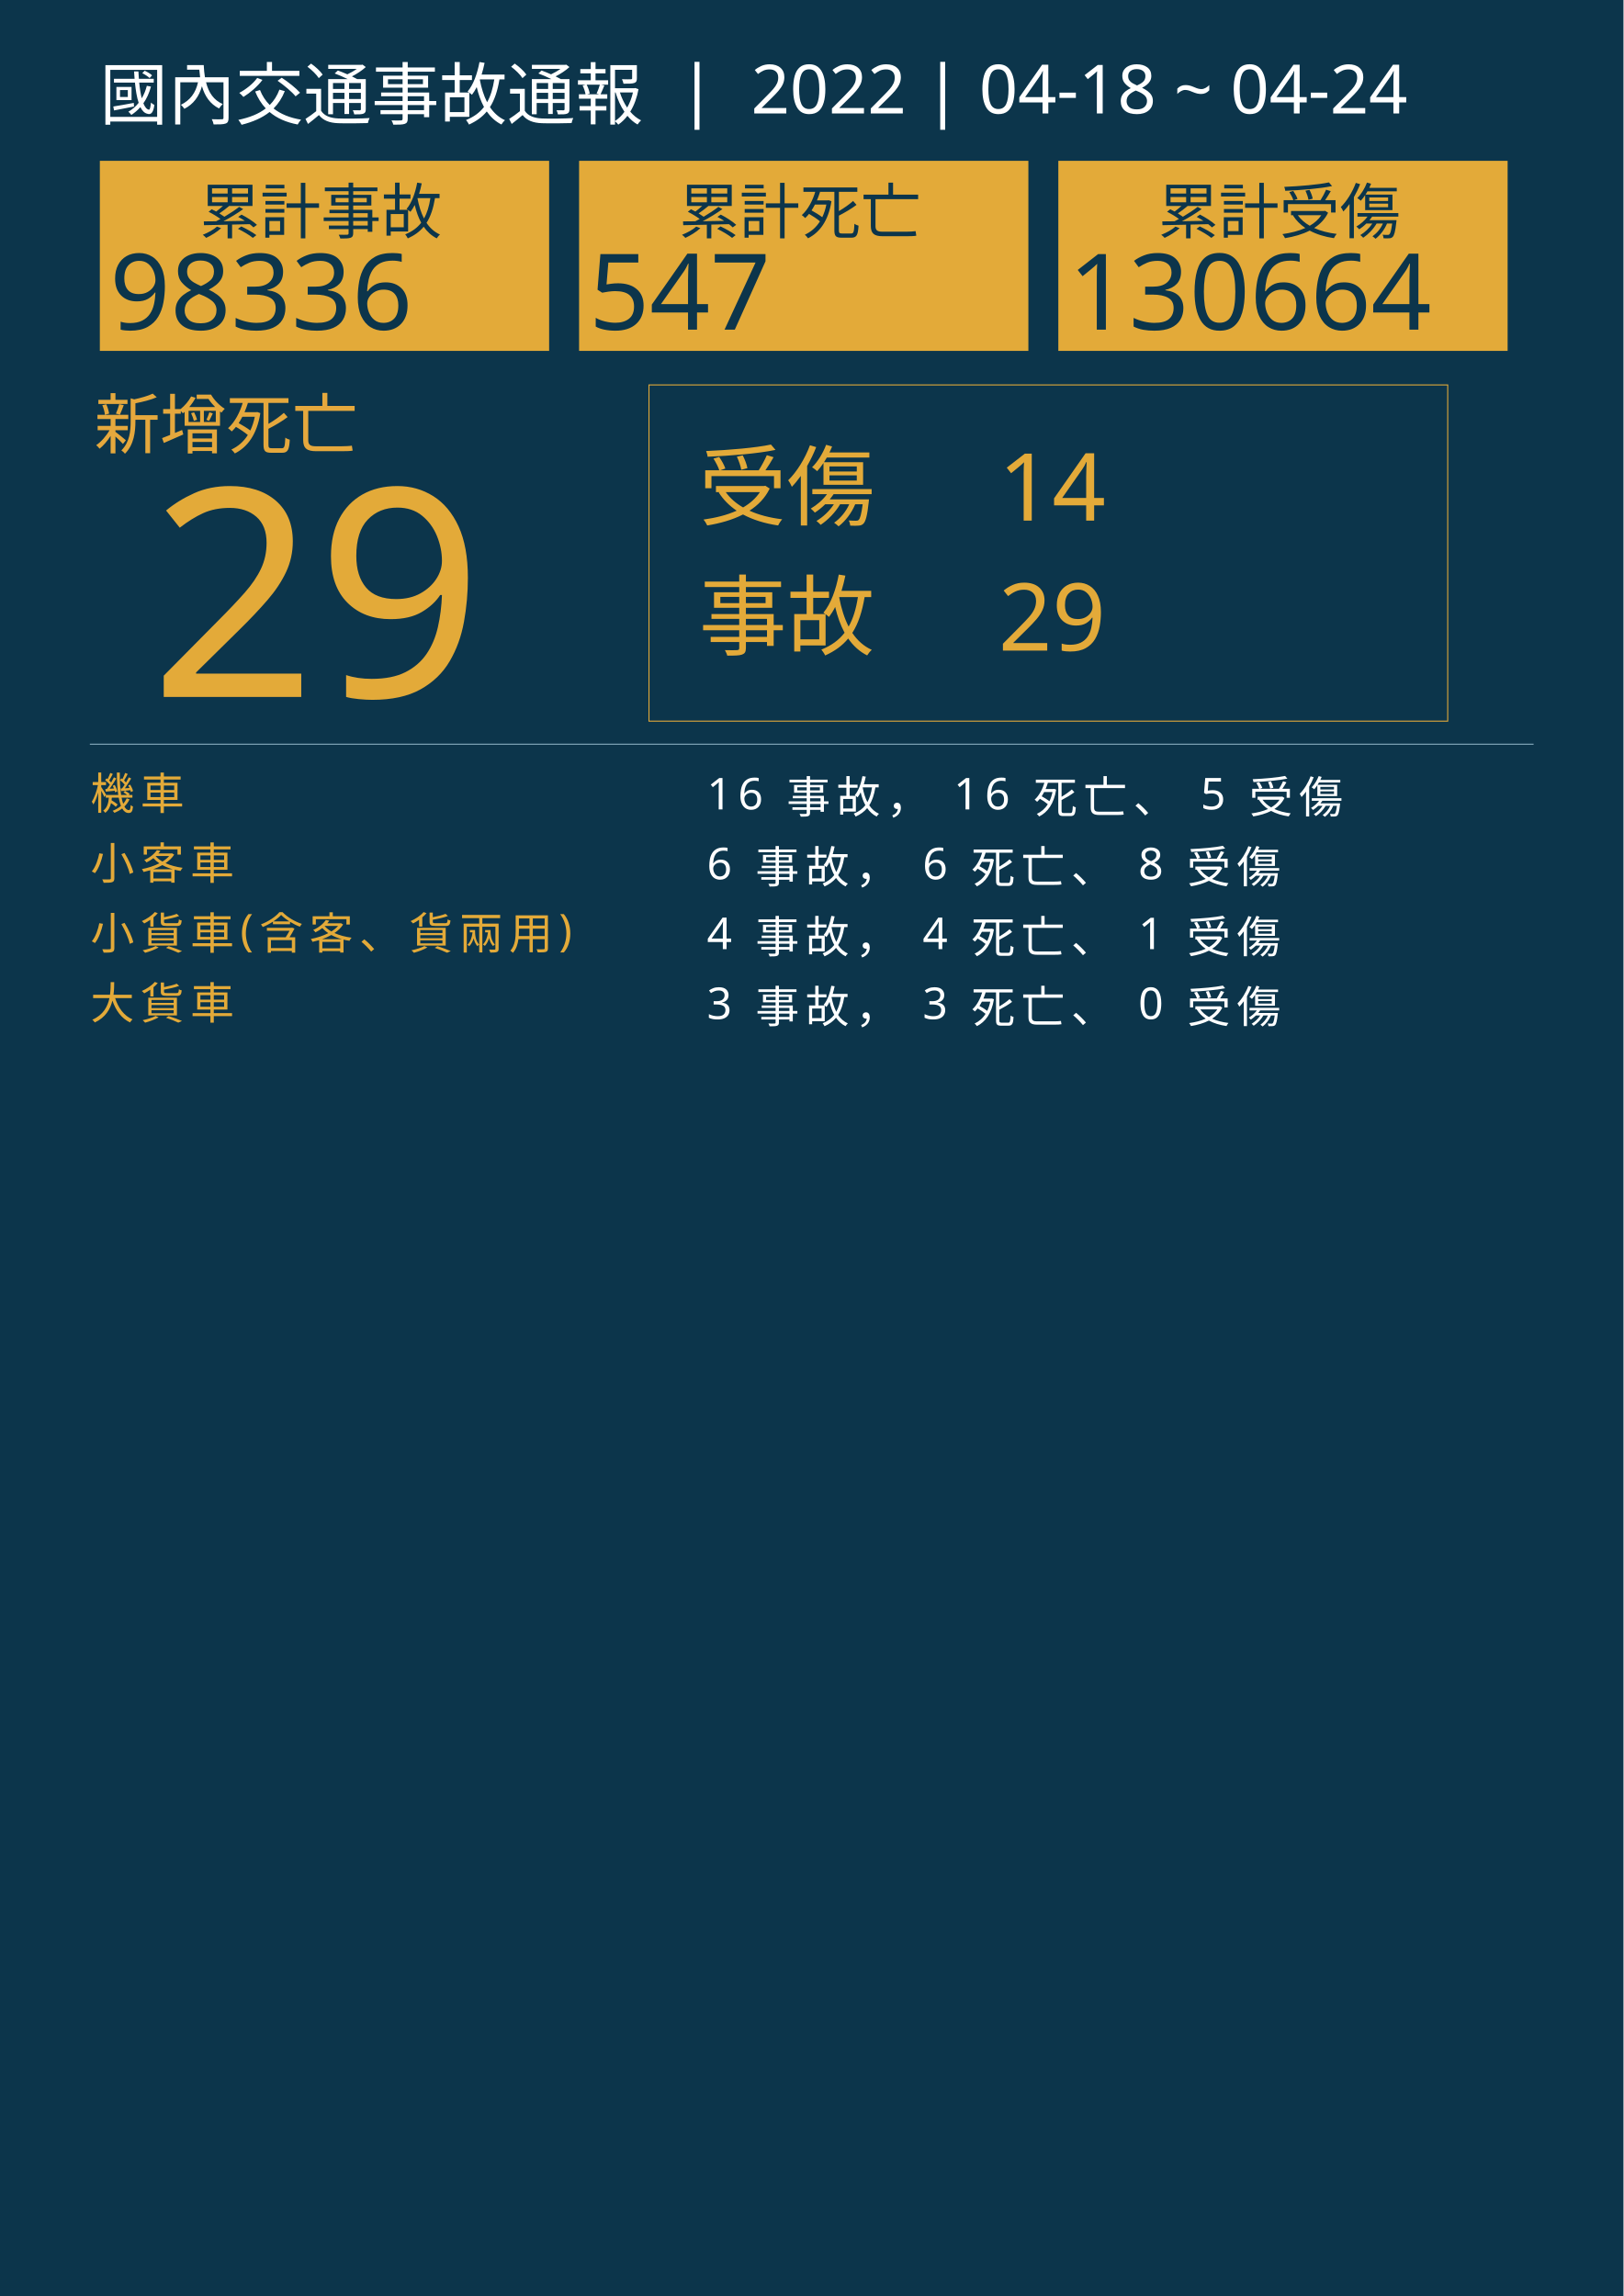
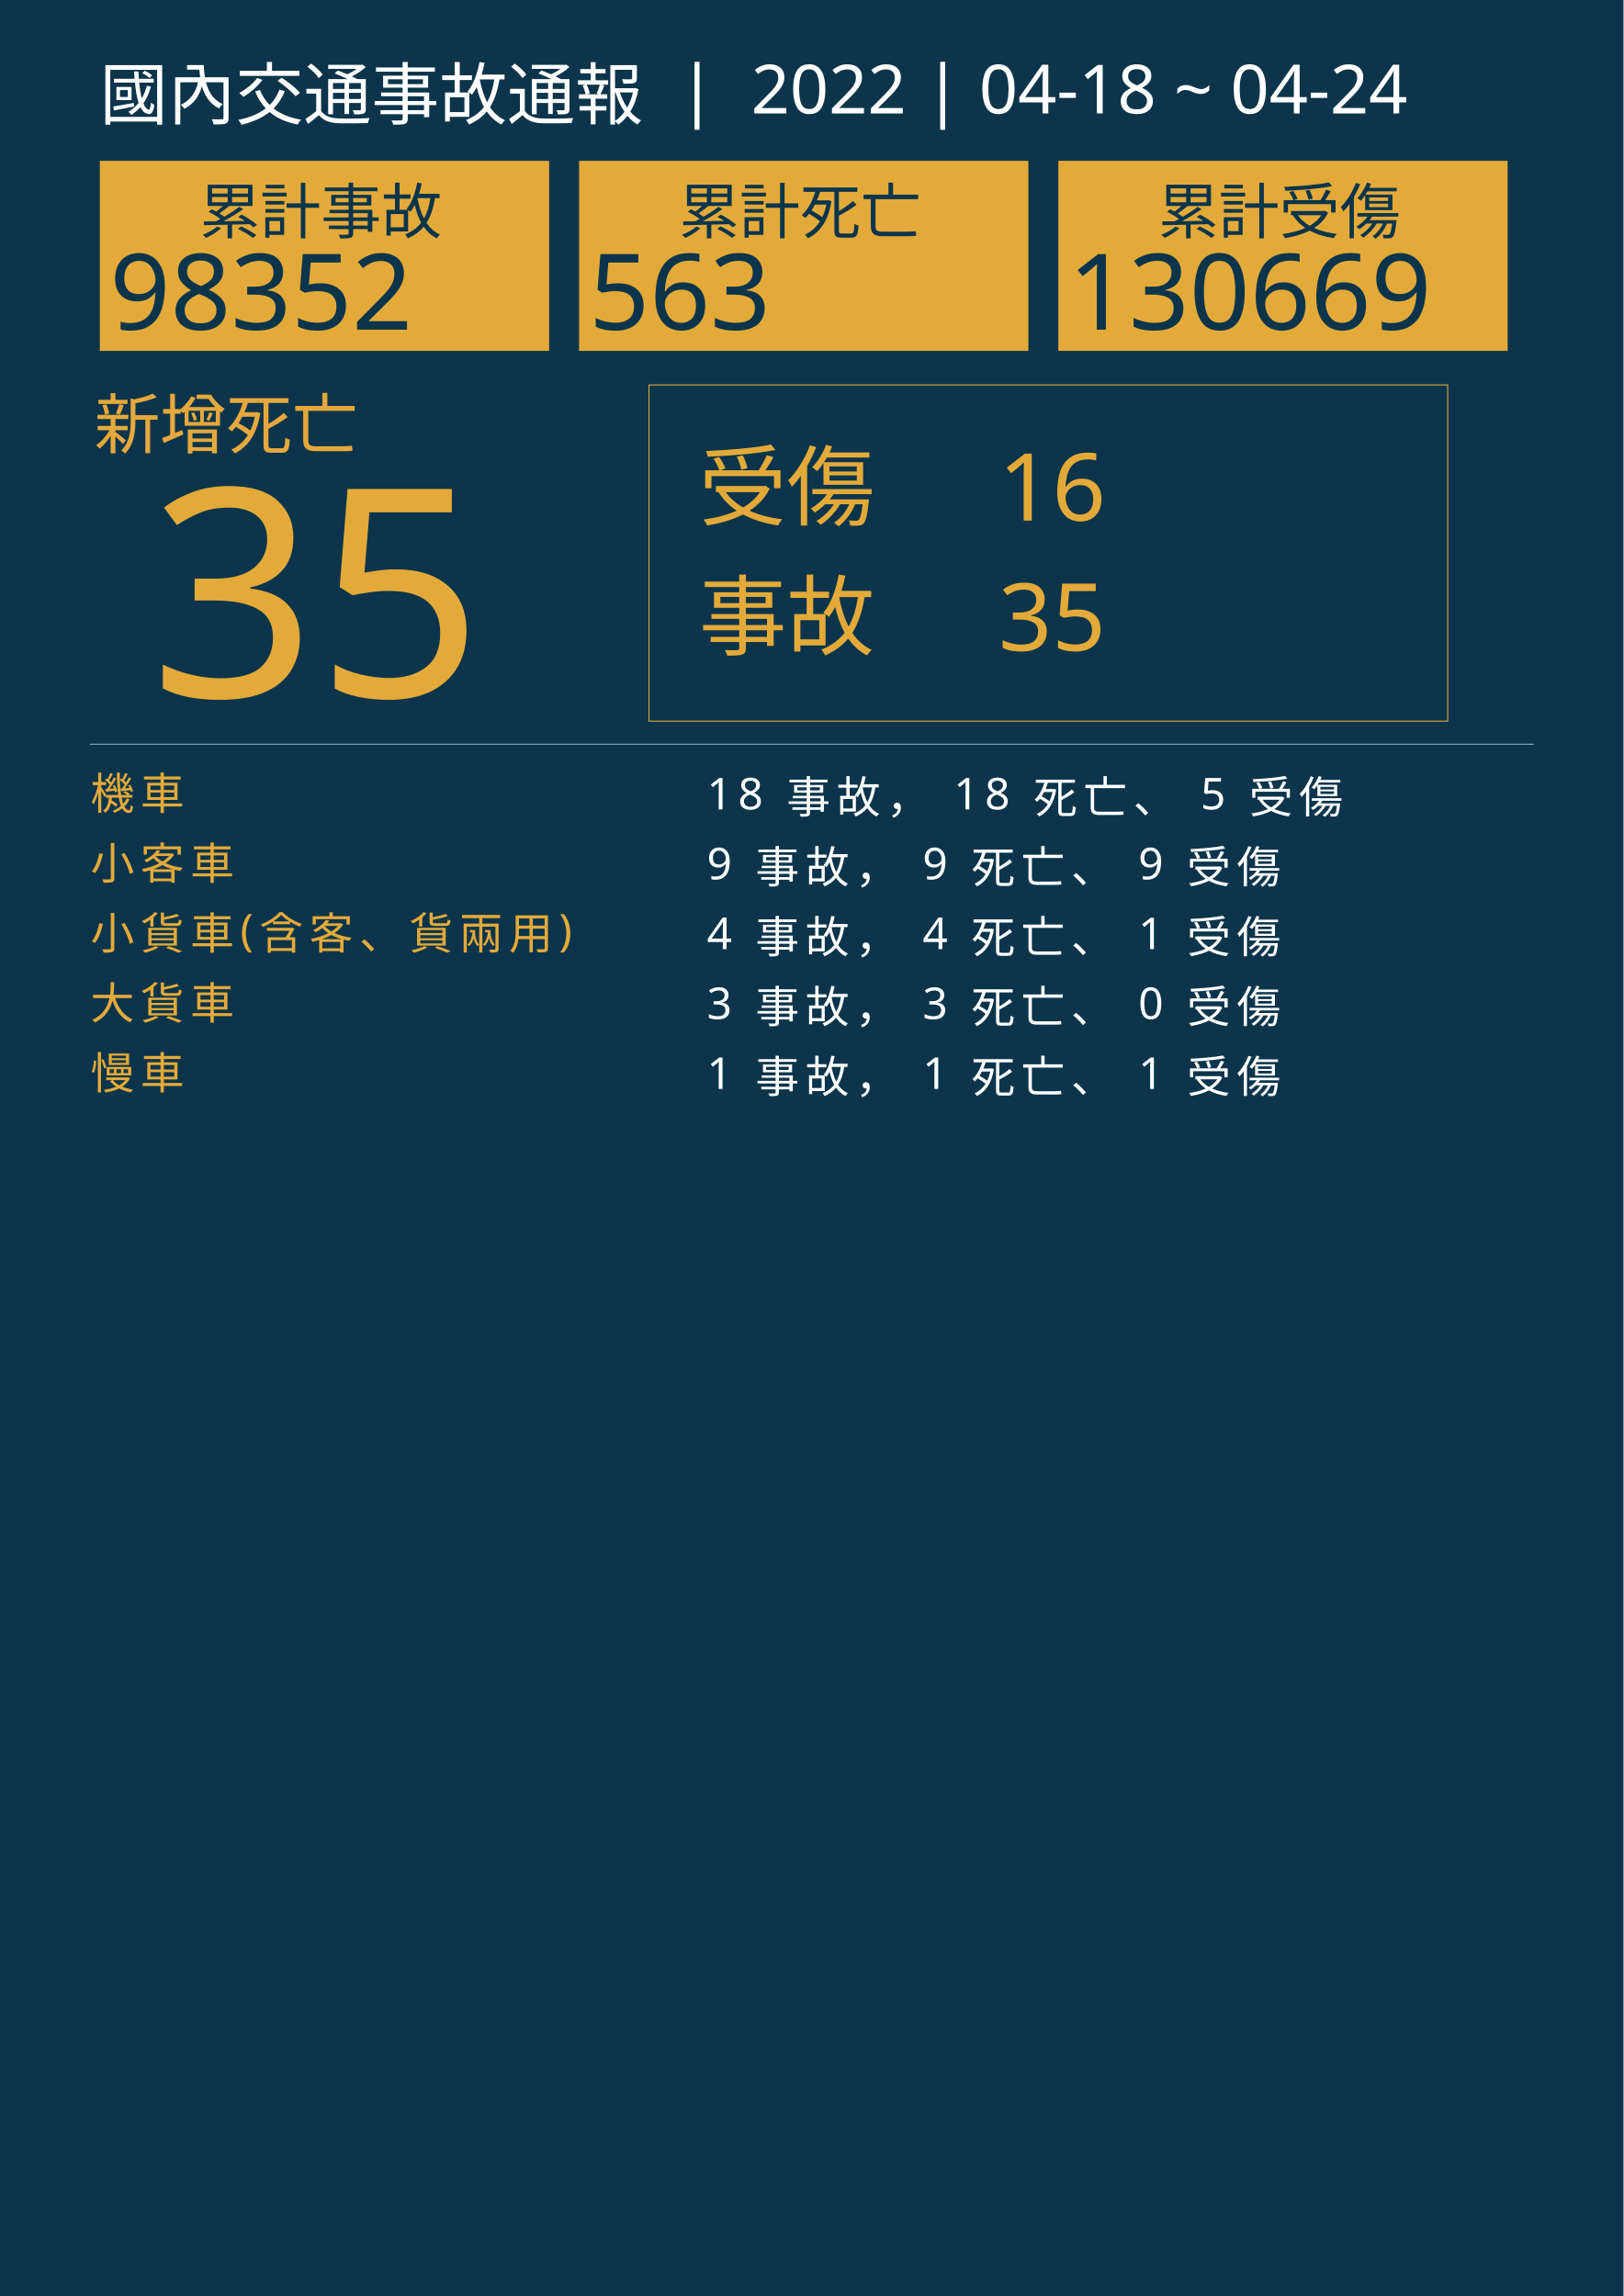
<svg xmlns="http://www.w3.org/2000/svg" version="1.1" id="圖層_1" x="0px" y="0px" viewBox="0 0 1626 2300" style="enable-background:new 0 0 1626 2300;" xml:space="preserve">
  <style type="text/css">
	.st0{fill:#0C354B;}
	.st1{fill:#E5A83D;}
	.st2{font-family:'NotoSansCJKtc-Bold-B5pc-H';}
	.st3{font-size:66px;}
	.st4{fill:#E3AA39;}
	.st5{font-family:'Arial-BoldMT';}
	.st6{font-size:291.776px;}
	.st7{fill:none;stroke:#E3AA39;stroke-miterlimit:10;}
	.st8{font-family:'NotoSansCJKtc-Light-B5pc-H';}
	.st9{font-size:88px;}
	.st10{font-family:'NotoSansCJKtc-Medium-B5pc-H';}
	.st11{font-size:94px;}
	.st12{fill:none;stroke:#8AAFC1;stroke-miterlimit:10;}
	.st13{font-size:60.649px;}
	.st14{font-size:106px;}
	.st15{fill:none;}
	.st16{font-size:44px;}
	.st17{letter-spacing:6;}
	.st18{fill:#FFFFFF;}
	.st19{letter-spacing:1;}
	.st20{font-size:68px;}
</style>
  <rect class="st0" width="1626" height="2300" />
  <text transform="matrix(1 0 0 1 94.5001 449.017)" class="st1 st2 st3">新增死亡</text>
  <g>
-     <text transform="matrix(1 0 0 1 150 698.1412)" class="st4 st5 st6">29</text>
+     <text transform="matrix(1 0 0 1 150 698.1412)" class="st4 st5 st6">35</text>
  </g>
  <g>
    <rect x="650" y="385.6" class="st7" width="800" height="336.8" />
    <g>
      <text transform="matrix(1 0 0 1 700 519.593)" class="st4 st8 st9">受傷</text>
-       <text transform="matrix(1 0 0 1 1000 521.5084)" class="st4 st10 st11">14</text>
-       <text transform="matrix(1 0 0 1 1000 651.7274)" class="st4 st10 st11">29</text>
+       <text transform="matrix(1 0 0 1 1000 521.5084)" class="st4 st10 st11">16</text>
+       <text transform="matrix(1 0 0 1 1000 651.7274)" class="st4 st10 st11">35</text>
      <text transform="matrix(1 0 0 1 700 649.4965)" class="st4 st8 st9">事故</text>
    </g>
  </g>
  <line class="st12" x1="90" y1="745.5" x2="1536" y2="745.5" />
  <g>
    <g>
      <rect x="100" y="161.1" class="st4" width="450" height="190.4" />
      <g>
        <text transform="matrix(1 0 0 1 200 233.9079)" class="st0 st10 st13">累計事故</text>
        <g>
-           <text transform="matrix(1 0 0 1 110 330.2121)" class="st0 st5 st14">98336</text>
+           <text transform="matrix(1 0 0 1 110 330.2121)" class="st0 st5 st14">98352</text>
        </g>
      </g>
    </g>
    <g>
      <rect x="580" y="161.1" class="st4" width="450" height="190.4" />
      <g>
        <text transform="matrix(1 0 0 1 680 233.908)" class="st0 st10 st13">累計死亡</text>
        <g>
-           <text transform="matrix(1 0 0 1 590 330.2122)" class="st0 st5 st14">547</text>
+           <text transform="matrix(1 0 0 1 590 330.2122)" class="st0 st5 st14">563</text>
        </g>
      </g>
    </g>
    <g>
      <rect x="1060" y="161.1" class="st4" width="450" height="190.4" />
      <g>
        <text transform="matrix(1 0 0 1 1160 233.908)" class="st0 st10 st13">累計受傷</text>
        <g>
-           <text transform="matrix(1 0 0 1 1070 330.2122)" class="st0 st5 st14">130664</text>
+           <text transform="matrix(1 0 0 1 1070 330.2122)" class="st0 st5 st14">130669</text>
        </g>
      </g>
    </g>
  </g>
  <rect x="90.6" y="772.1" class="st15" width="1141.8" height="314.8" />
  <text transform="matrix(1 0 0 1 90.5591 810.7965)">
    <tspan x="0" y="0" class="st4 st10 st16 st17">機車</tspan>
-     <tspan x="600" y="0" class="st18 st10 st16 st17"> 16 事故， 16 死亡、 5 受傷</tspan>
+     <tspan x="600" y="0" class="st18 st10 st16 st17"> 18 事故， 18 死亡、 5 受傷</tspan>
    <tspan x="0" y="70" class="st4 st10 st16 st17">小客車</tspan>
-     <tspan x="600" y="70" class="st18 st10 st16 st17"> 6 事故， 6 死亡、 8 受傷</tspan>
+     <tspan x="600" y="70" class="st18 st10 st16 st17"> 9 事故， 9 死亡、 9 受傷</tspan>
    <tspan x="0" y="140" class="st4 st10 st16 st17">小貨車(含客、貨兩用)</tspan>
    <tspan x="600" y="140" class="st18 st10 st16 st17"> 4 事故， 4 死亡、 1 受傷</tspan>
    <tspan x="0" y="210" class="st4 st10 st16 st17">大貨車</tspan>
    <tspan x="600" y="210" class="st18 st10 st16 st17"> 3 事故， 3 死亡、 0 受傷</tspan>
+     <tspan x="0" y="280" class="st4 st10 st16 st17">慢車</tspan>
+     <tspan x="600" y="280" class="st18 st10 st16 st17"> 1 事故， 1 死亡、 1 受傷</tspan>
  </text>
  <text transform="matrix(1 0 0 1 100 119.2712)" class="st18 st8 st20">國內交通事故通報  |  2022 | 04-18 ~ 04-24</text>
</svg>
